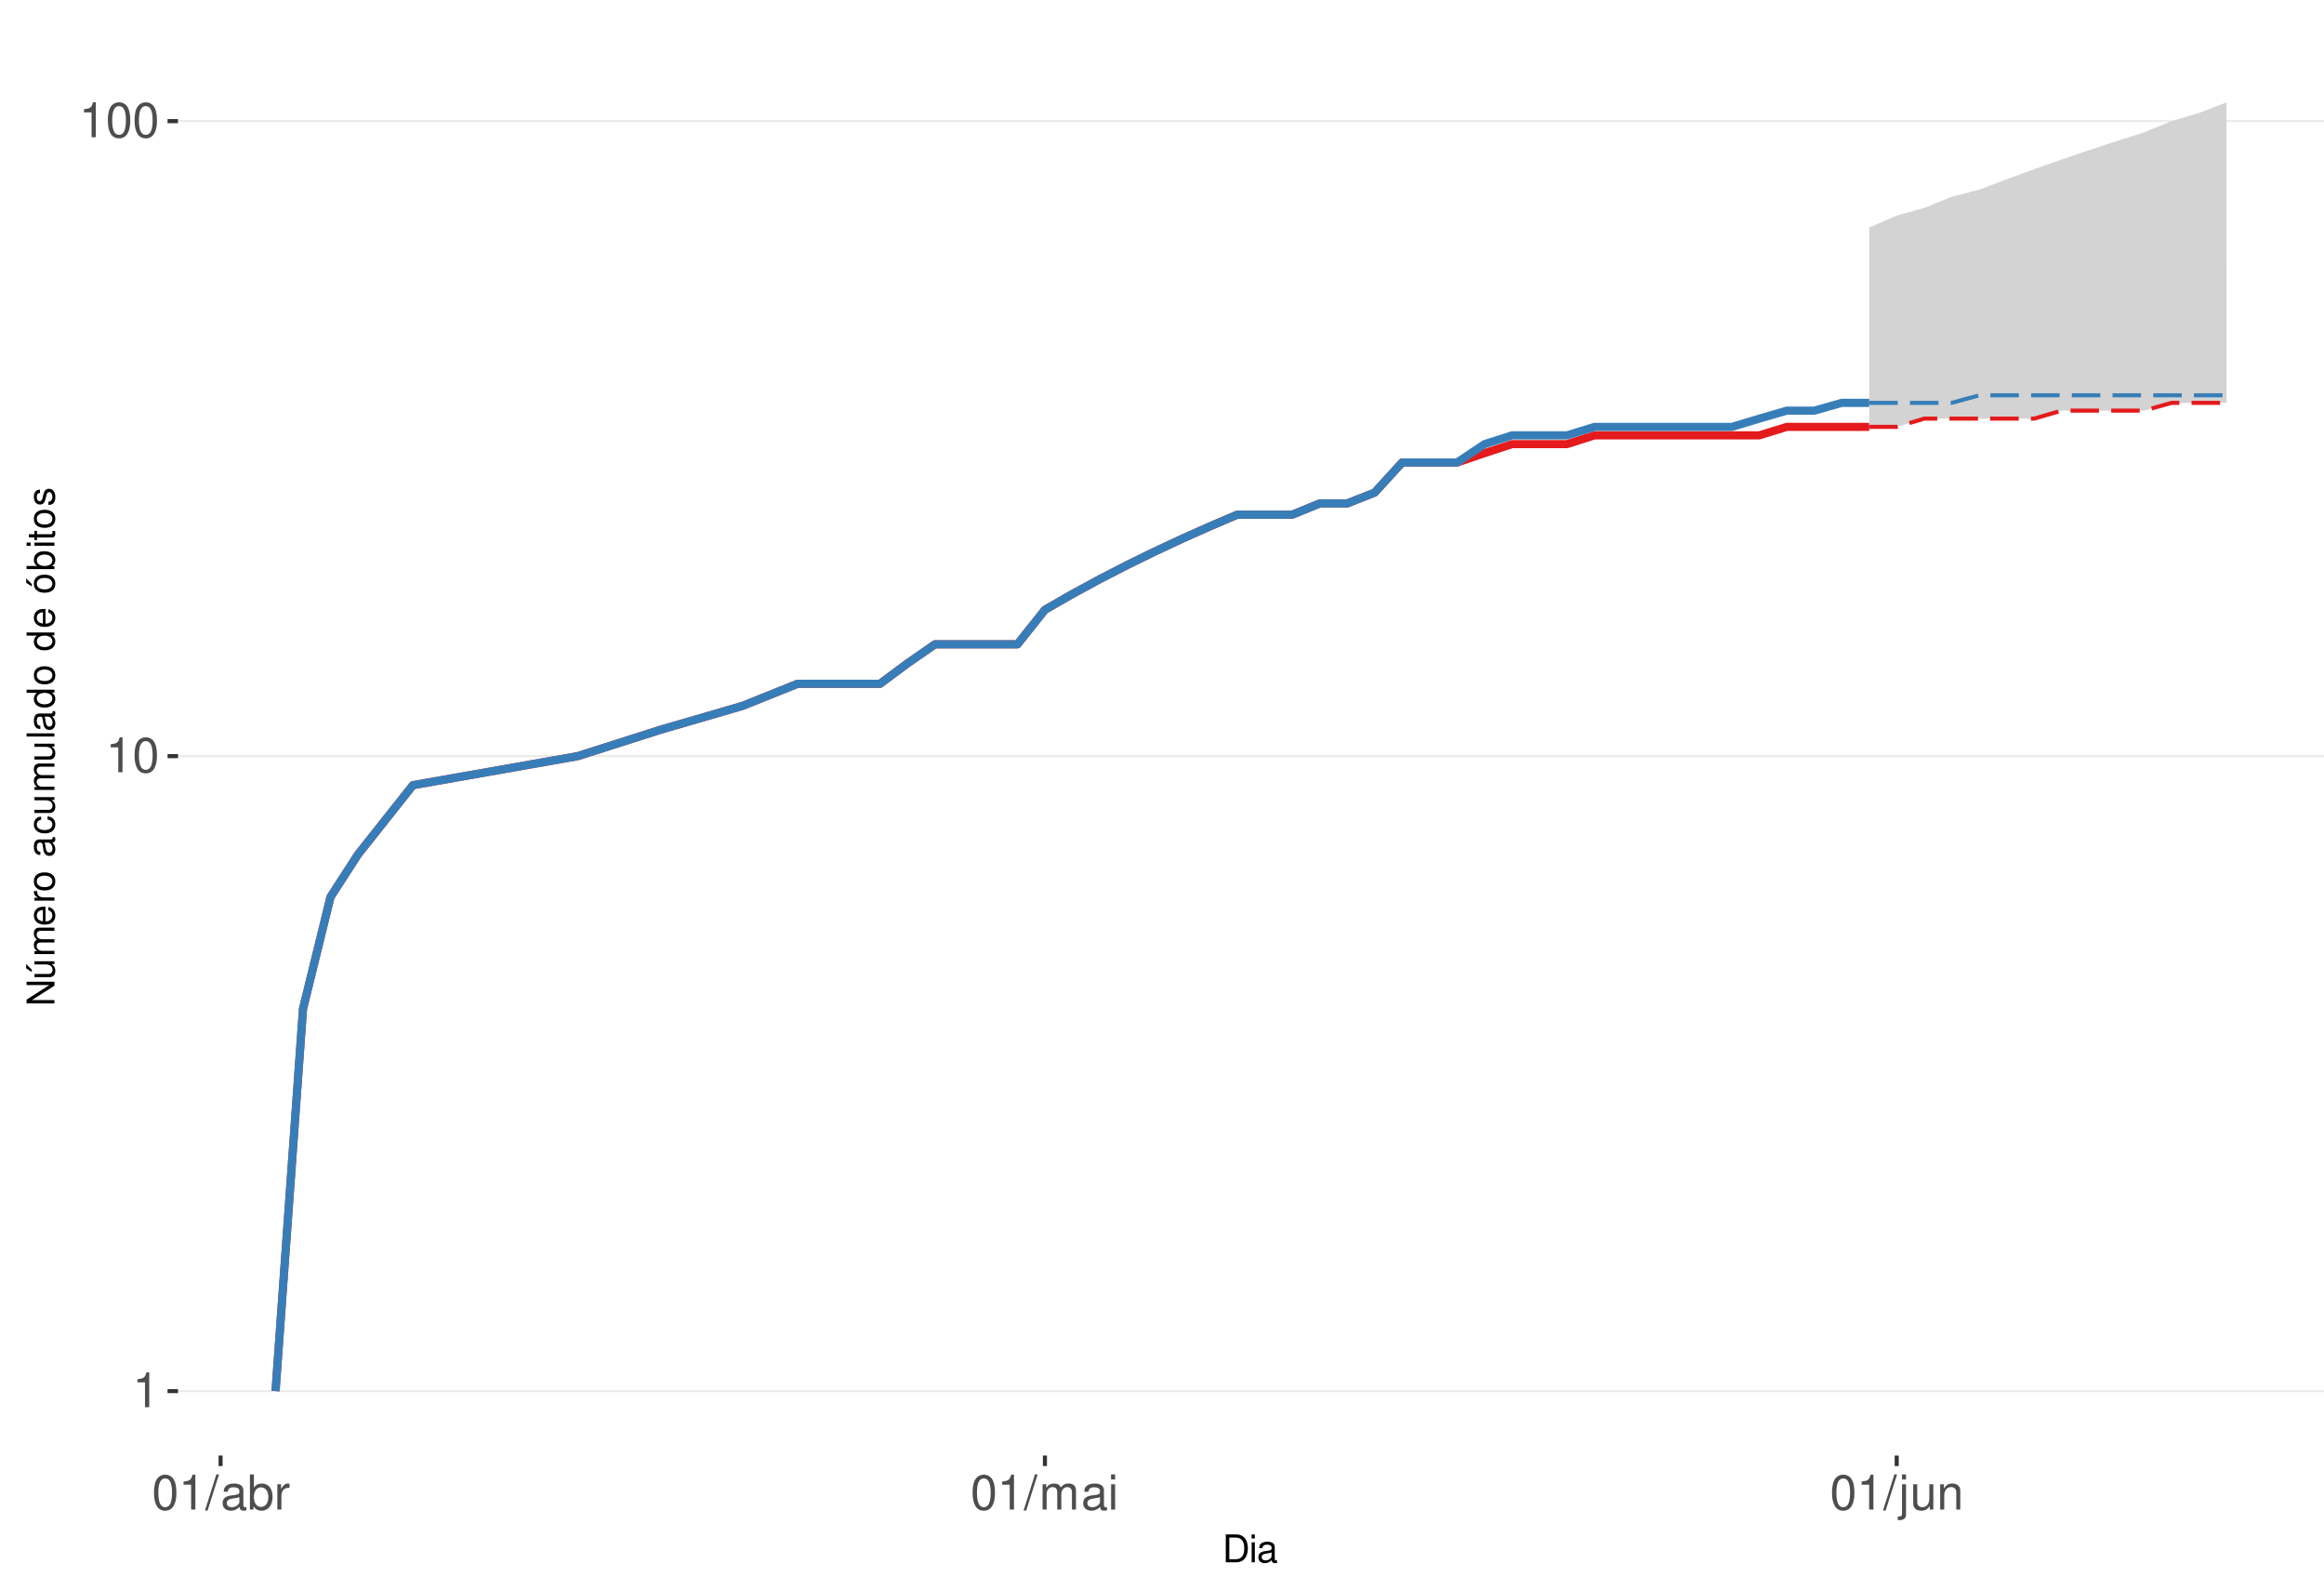
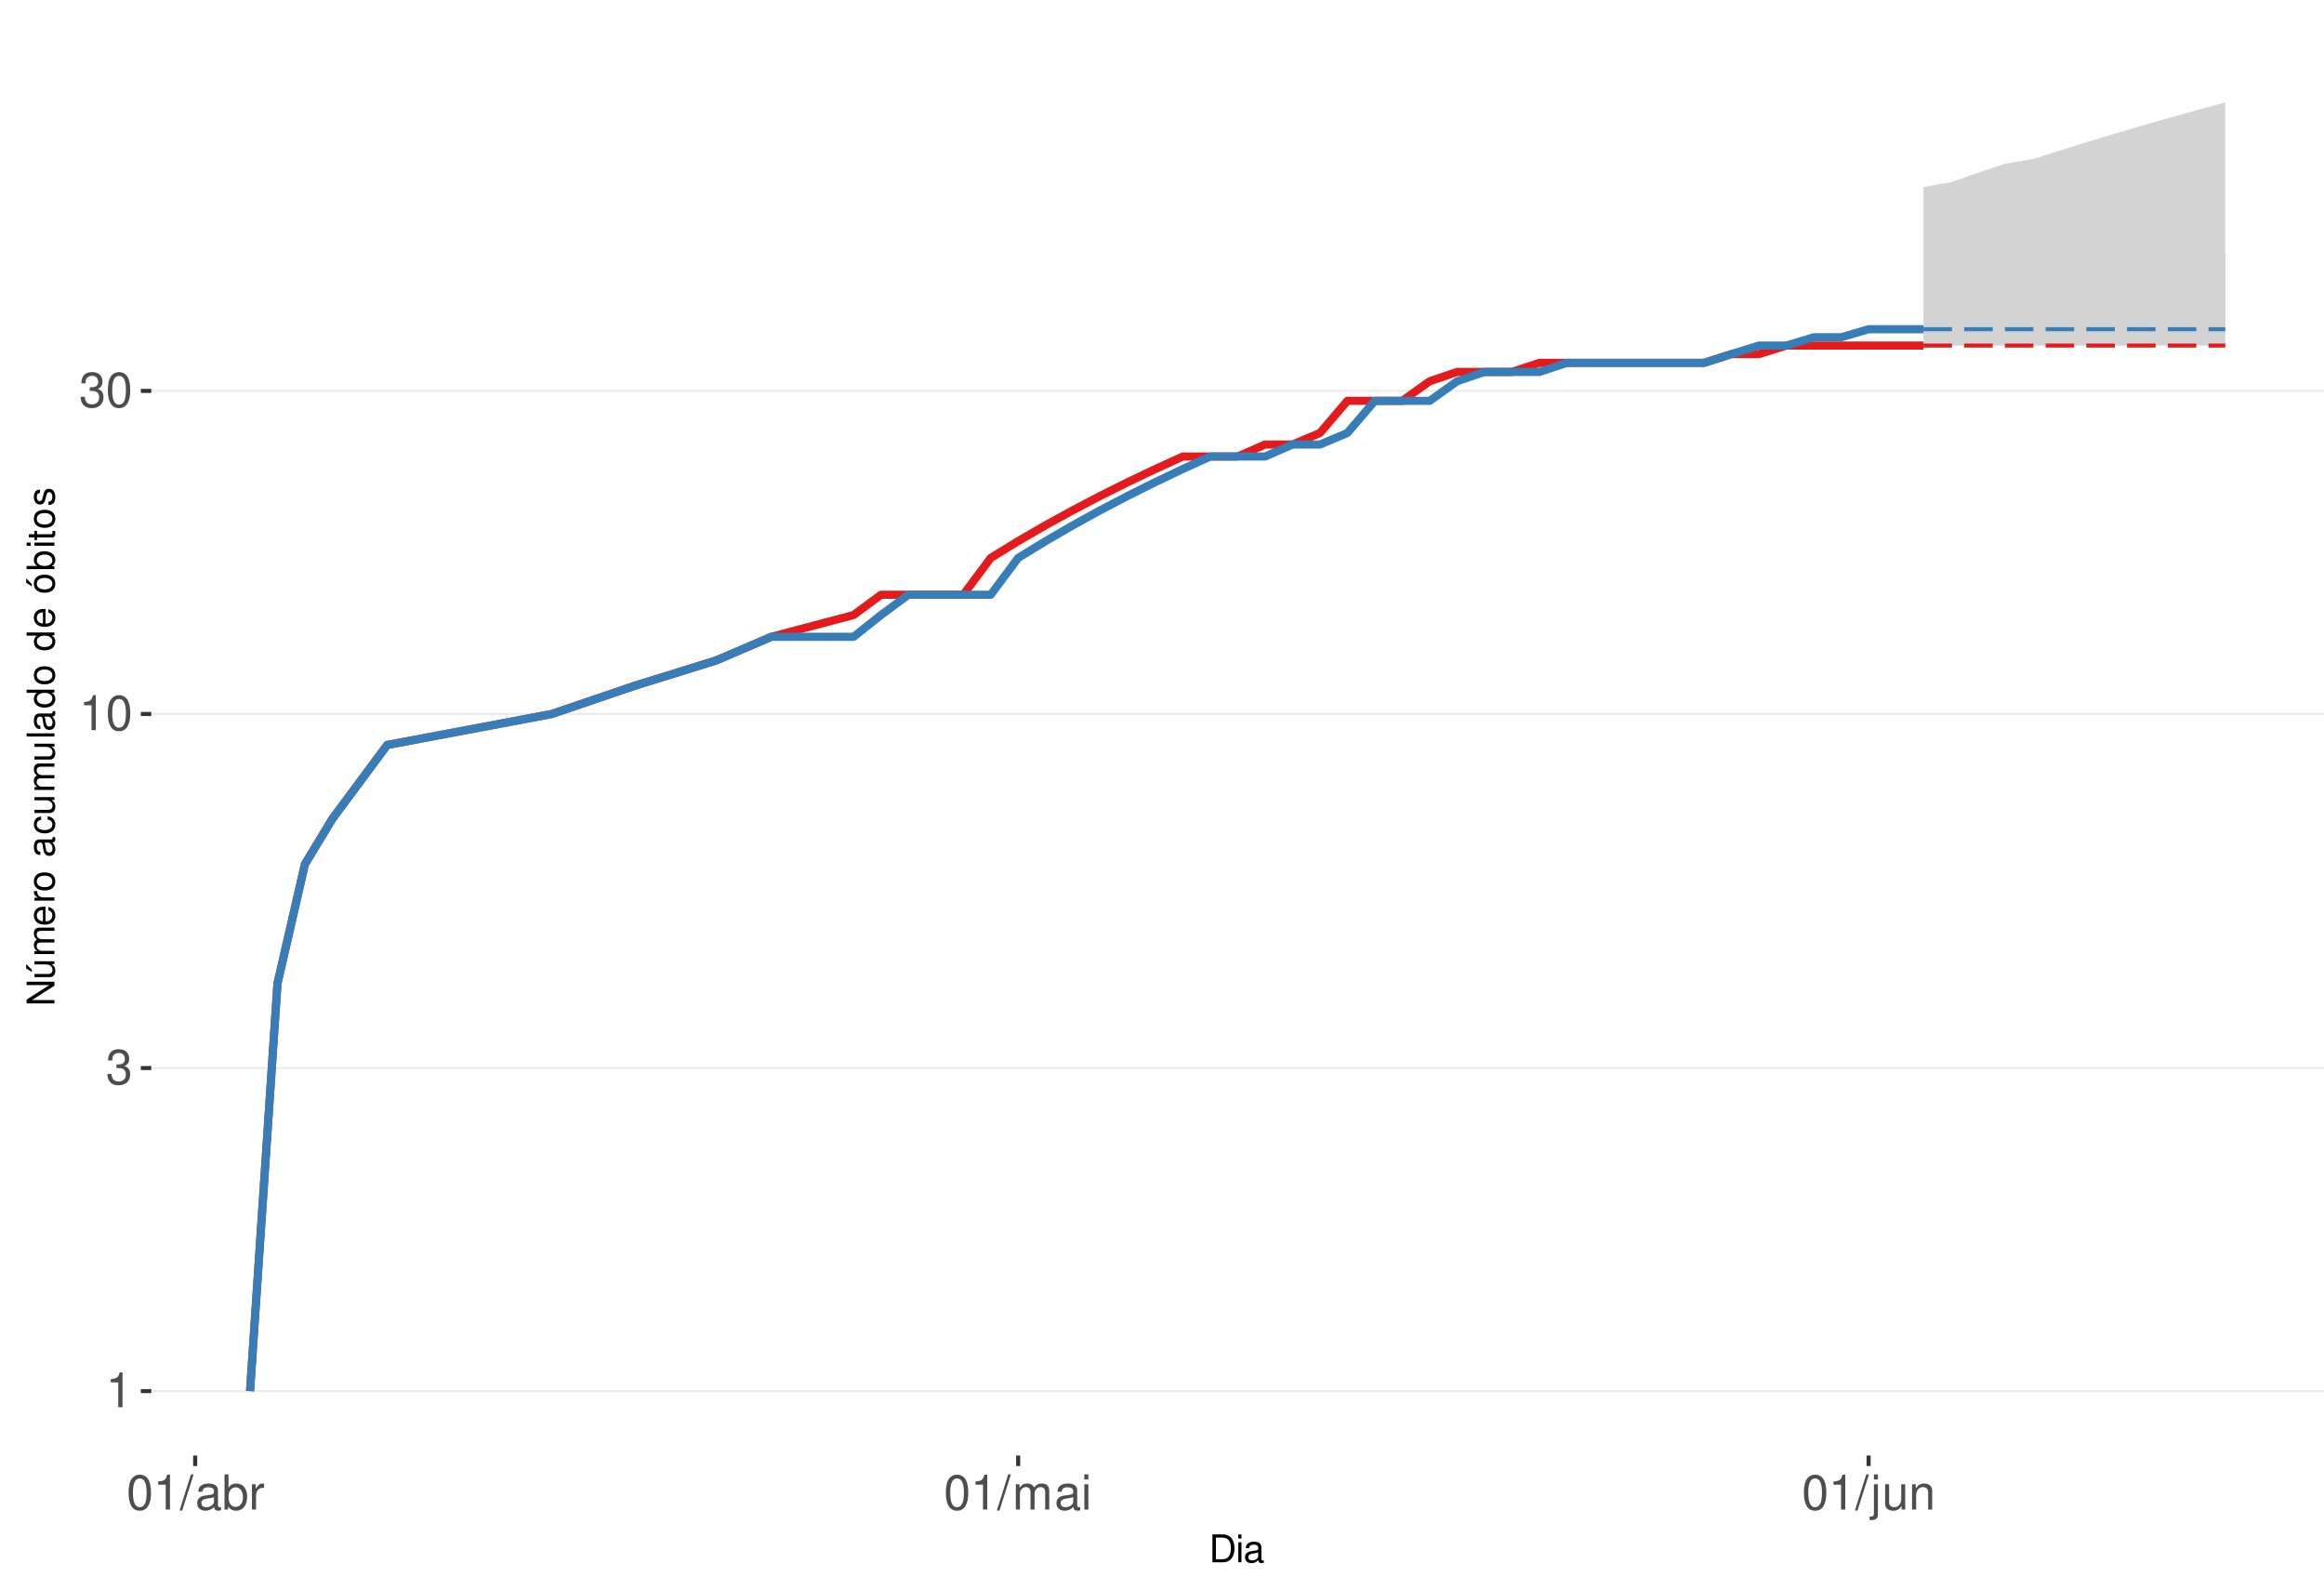
<svg xmlns="http://www.w3.org/2000/svg" xmlns:xlink="http://www.w3.org/1999/xlink" width="609pt" height="413pt" viewBox="0 0 609 413" version="1.1">
  <defs>
    <g>
      <symbol overflow="visible" id="glyph0-0">
        <path style="stroke:none;" d="" />
      </symbol>
      <symbol overflow="visible" id="glyph0-1">
        <path style="stroke:none;" d="M 3.281 -6.516 L 3.281 0 L 4.391 0 L 4.391 -9.156 L 3.656 -9.156 C 3.266 -7.75 3.016 -7.562 1.297 -7.328 L 1.297 -6.516 Z M 3.281 -6.516 " />
      </symbol>
      <symbol overflow="visible" id="glyph0-2">
+         <path style="stroke:none;" d="M 2.797 -4.219 L 3.406 -4.219 C 4.625 -4.219 5.266 -3.641 5.266 -2.547 C 5.266 -1.391 4.562 -0.703 3.422 -0.703 C 2.188 -0.703 1.594 -1.312 1.516 -2.656 L 0.406 -2.656 C 0.453 -1.922 0.578 -1.438 0.797 -1.031 C 1.266 -0.156 2.141 0.297 3.359 0.297 C 5.219 0.297 6.406 -0.828 6.406 -2.562 C 6.406 -3.719 5.969 -4.359 4.891 -4.734 C 5.719 -5.078 6.141 -5.703 6.141 -6.625 C 6.141 -8.203 5.109 -9.156 3.406 -9.156 C 1.594 -9.156 0.625 -8.141 0.594 -6.203 L 1.703 -6.203 C 1.719 -6.766 1.766 -7.078 1.906 -7.359 C 2.172 -7.875 2.719 -8.172 3.422 -8.172 C 4.406 -8.172 5 -7.578 5 -6.594 C 5 -5.953 4.766 -5.562 4.281 -5.344 C 3.969 -5.219 3.562 -5.156 2.797 -5.156 Z M 2.797 -4.219 " />
+       </symbol>
+       <symbol overflow="visible" id="glyph0-3">
        <path style="stroke:none;" d="M 3.484 -9.156 C 2.641 -9.156 1.891 -8.766 1.422 -8.156 C 0.828 -7.344 0.547 -6.125 0.547 -4.422 C 0.547 -1.344 1.562 0.297 3.484 0.297 C 5.375 0.297 6.422 -1.344 6.422 -4.359 C 6.422 -6.125 6.141 -7.312 5.547 -8.156 C 5.078 -8.781 4.328 -9.156 3.484 -9.156 Z M 3.484 -8.156 C 4.688 -8.156 5.281 -6.938 5.281 -4.453 C 5.281 -1.844 4.703 -0.625 3.453 -0.625 C 2.281 -0.625 1.688 -1.891 1.688 -4.422 C 1.688 -6.938 2.281 -8.156 3.484 -8.156 Z M 3.484 -8.156 " />
      </symbol>
-       <symbol overflow="visible" id="glyph0-3">
+       <symbol overflow="visible" id="glyph0-4">
        <path style="stroke:none;" d="M 2.891 -9.219 L -0.094 0.25 L 0.594 0.25 L 3.594 -9.219 Z M 2.891 -9.219 " />
      </symbol>
-       <symbol overflow="visible" id="glyph0-4">
+       <symbol overflow="visible" id="glyph0-5">
        <path style="stroke:none;" d="M 6.766 -0.625 C 6.656 -0.594 6.609 -0.594 6.547 -0.594 C 6.172 -0.594 5.969 -0.781 5.969 -1.109 L 5.969 -5.016 C 5.969 -6.188 5.109 -6.828 3.484 -6.828 C 2.5 -6.828 1.734 -6.547 1.281 -6.047 C 0.969 -5.703 0.844 -5.328 0.828 -4.672 L 1.891 -4.672 C 1.969 -5.484 2.453 -5.844 3.438 -5.844 C 4.406 -5.844 4.922 -5.5 4.922 -4.859 L 4.922 -4.578 C 4.906 -4.125 4.688 -3.969 3.828 -3.844 C 2.328 -3.656 2.094 -3.609 1.703 -3.438 C 0.922 -3.109 0.531 -2.531 0.531 -1.672 C 0.531 -0.469 1.359 0.297 2.703 0.297 C 3.547 0.297 4.219 0 4.969 -0.688 C 5.031 0 5.359 0.297 6.047 0.297 C 6.281 0.297 6.422 0.266 6.766 0.172 Z M 4.922 -2.094 C 4.922 -1.734 4.828 -1.516 4.5 -1.234 C 4.078 -0.828 3.562 -0.625 2.938 -0.625 C 2.109 -0.625 1.625 -1.031 1.625 -1.703 C 1.625 -2.391 2.094 -2.75 3.234 -2.906 C 4.359 -3.062 4.562 -3.109 4.922 -3.281 Z M 4.922 -2.094 " />
      </symbol>
-       <symbol overflow="visible" id="glyph0-5">
+       <symbol overflow="visible" id="glyph0-6">
        <path style="stroke:none;" d="M 0.688 -9.219 L 0.688 0 L 1.625 0 L 1.625 -0.844 C 2.141 -0.078 2.812 0.297 3.734 0.297 C 5.484 0.297 6.625 -1.141 6.625 -3.344 C 6.625 -5.5 5.547 -6.828 3.781 -6.828 C 2.875 -6.828 2.234 -6.484 1.734 -5.734 L 1.734 -9.219 Z M 3.578 -5.828 C 4.766 -5.828 5.516 -4.812 5.516 -3.234 C 5.516 -1.719 4.734 -0.703 3.578 -0.703 C 2.453 -0.703 1.734 -1.703 1.734 -3.266 C 1.734 -4.828 2.453 -5.828 3.578 -5.828 Z M 3.578 -5.828 " />
      </symbol>
-       <symbol overflow="visible" id="glyph0-6">
+       <symbol overflow="visible" id="glyph0-7">
        <path style="stroke:none;" d="M 0.875 -6.625 L 0.875 0 L 1.938 0 L 1.938 -3.438 C 1.953 -5.031 2.609 -5.75 4.062 -5.703 L 4.062 -6.781 C 3.891 -6.812 3.781 -6.828 3.656 -6.828 C 2.969 -6.828 2.453 -6.422 1.844 -5.422 L 1.844 -6.625 Z M 0.875 -6.625 " />
      </symbol>
-       <symbol overflow="visible" id="glyph0-7">
+       <symbol overflow="visible" id="glyph0-8">
        <path style="stroke:none;" d="M 0.891 -6.625 L 0.891 0 L 1.953 0 L 1.953 -4.156 C 1.953 -5.125 2.641 -5.891 3.5 -5.891 C 4.297 -5.891 4.734 -5.422 4.734 -4.562 L 4.734 0 L 5.797 0 L 5.797 -4.156 C 5.797 -5.125 6.5 -5.891 7.359 -5.891 C 8.125 -5.891 8.578 -5.406 8.578 -4.562 L 8.578 0 L 9.641 0 L 9.641 -4.969 C 9.641 -6.156 8.953 -6.828 7.719 -6.828 C 6.828 -6.828 6.297 -6.562 5.688 -5.812 C 5.297 -6.516 4.766 -6.828 3.891 -6.828 C 3.016 -6.828 2.422 -6.5 1.859 -5.688 L 1.859 -6.625 Z M 0.891 -6.625 " />
      </symbol>
-       <symbol overflow="visible" id="glyph0-8">
+       <symbol overflow="visible" id="glyph0-9">
        <path style="stroke:none;" d="M 1.891 -6.625 L 0.844 -6.625 L 0.844 0 L 1.891 0 Z M 1.891 -9.219 L 0.828 -9.219 L 0.828 -7.891 L 1.891 -7.891 Z M 1.891 -9.219 " />
      </symbol>
-       <symbol overflow="visible" id="glyph0-9">
+       <symbol overflow="visible" id="glyph0-10">
        <path style="stroke:none;" d="M 0.891 -6.625 L 0.891 0.969 C 0.891 1.625 0.688 1.828 0.031 1.828 C -0.047 1.828 -0.094 1.828 -0.234 1.828 L -0.234 2.719 C -0.094 2.75 -0.031 2.766 0.125 2.766 C 1.312 2.766 1.938 2.297 1.938 1.375 L 1.938 -6.625 Z M 1.938 -9.219 L 0.891 -9.219 L 0.891 -7.891 L 1.938 -7.891 Z M 1.938 -9.219 " />
      </symbol>
-       <symbol overflow="visible" id="glyph0-10">
+       <symbol overflow="visible" id="glyph0-11">
        <path style="stroke:none;" d="M 6.094 0 L 6.094 -6.625 L 5.047 -6.625 L 5.047 -2.875 C 5.047 -1.516 4.344 -0.625 3.234 -0.625 C 2.406 -0.625 1.875 -1.141 1.875 -1.938 L 1.875 -6.625 L 0.828 -6.625 L 0.828 -1.516 C 0.828 -0.422 1.641 0.297 2.938 0.297 C 3.906 0.297 4.531 -0.047 5.156 -0.922 L 5.156 0 Z M 6.094 0 " />
      </symbol>
-       <symbol overflow="visible" id="glyph0-11">
+       <symbol overflow="visible" id="glyph0-12">
        <path style="stroke:none;" d="M 0.891 -6.625 L 0.891 0 L 1.953 0 L 1.953 -3.656 C 1.953 -5.016 2.656 -5.891 3.75 -5.891 C 4.578 -5.891 5.109 -5.391 5.109 -4.594 L 5.109 0 L 6.156 0 L 6.156 -5.016 C 6.156 -6.109 5.344 -6.828 4.062 -6.828 C 3.078 -6.828 2.438 -6.438 1.859 -5.516 L 1.859 -6.625 Z M 0.891 -6.625 " />
      </symbol>
      <symbol overflow="visible" id="glyph1-0">
        <path style="stroke:none;" d="" />
      </symbol>
      <symbol overflow="visible" id="glyph1-1">
        <path style="stroke:none;" d="M 0.891 0 L 3.703 0 C 5.547 0 6.672 -1.375 6.672 -3.656 C 6.672 -5.906 5.547 -7.297 3.703 -7.297 L 0.891 -7.297 Z M 1.812 -0.812 L 1.812 -6.469 L 3.547 -6.469 C 4.984 -6.469 5.734 -5.5 5.734 -3.641 C 5.734 -1.797 4.984 -0.812 3.547 -0.812 Z M 1.812 -0.812 " />
      </symbol>
      <symbol overflow="visible" id="glyph1-2">
        <path style="stroke:none;" d="M 1.5 -5.234 L 0.672 -5.234 L 0.672 0 L 1.5 0 Z M 1.5 -7.297 L 0.656 -7.297 L 0.656 -6.234 L 1.5 -6.234 Z M 1.5 -7.297 " />
      </symbol>
      <symbol overflow="visible" id="glyph1-3">
        <path style="stroke:none;" d="M 5.344 -0.484 C 5.266 -0.469 5.219 -0.469 5.172 -0.469 C 4.875 -0.469 4.719 -0.625 4.719 -0.875 L 4.719 -3.953 C 4.719 -4.891 4.047 -5.391 2.75 -5.391 C 1.984 -5.391 1.375 -5.172 1.016 -4.781 C 0.766 -4.516 0.672 -4.203 0.656 -3.688 L 1.484 -3.688 C 1.562 -4.328 1.938 -4.625 2.719 -4.625 C 3.484 -4.625 3.891 -4.344 3.891 -3.844 L 3.891 -3.625 C 3.875 -3.266 3.703 -3.125 3.016 -3.047 C 1.844 -2.891 1.656 -2.844 1.344 -2.719 C 0.734 -2.453 0.422 -2 0.422 -1.312 C 0.422 -0.375 1.078 0.234 2.141 0.234 C 2.797 0.234 3.328 0 3.922 -0.547 C 3.984 0 4.234 0.234 4.781 0.234 C 4.953 0.234 5.062 0.203 5.344 0.141 Z M 3.891 -1.656 C 3.891 -1.375 3.812 -1.203 3.562 -0.969 C 3.219 -0.656 2.812 -0.5 2.312 -0.5 C 1.672 -0.5 1.297 -0.812 1.297 -1.344 C 1.297 -1.891 1.656 -2.172 2.547 -2.297 C 3.438 -2.422 3.609 -2.453 3.891 -2.594 Z M 3.891 -1.656 " />
      </symbol>
      <symbol overflow="visible" id="glyph2-0">
        <path style="stroke:none;" d="" />
      </symbol>
      <symbol overflow="visible" id="glyph2-1">
        <path style="stroke:none;" d="M -7.297 -6.453 L -7.297 -5.578 L -1.328 -5.578 L -7.297 -1.766 L -7.297 -0.766 L 0 -0.766 L 0 -1.641 L -5.906 -1.641 L 0 -5.406 L 0 -6.453 Z M -7.297 -6.453 " />
      </symbol>
      <symbol overflow="visible" id="glyph2-2">
        <path style="stroke:none;" d="M 0 -4.812 L -5.234 -4.812 L -5.234 -3.984 L -2.266 -3.984 C -1.203 -3.984 -0.5 -3.438 -0.5 -2.562 C -0.5 -1.906 -0.906 -1.484 -1.531 -1.484 L -5.234 -1.484 L -5.234 -0.656 L -1.203 -0.656 C -0.328 -0.656 0.234 -1.297 0.234 -2.312 C 0.234 -3.094 -0.047 -3.578 -0.734 -4.062 L 0 -4.062 Z M -7.406 -2.953 L -5.922 -2 L -5.922 -2.594 L -7.406 -4.094 Z M -7.406 -2.953 " />
      </symbol>
      <symbol overflow="visible" id="glyph2-3">
        <path style="stroke:none;" d="M -5.234 -0.703 L 0 -0.703 L 0 -1.547 L -3.297 -1.547 C -4.047 -1.547 -4.656 -2.094 -4.656 -2.766 C -4.656 -3.391 -4.281 -3.734 -3.609 -3.734 L 0 -3.734 L 0 -4.578 L -3.297 -4.578 C -4.047 -4.578 -4.656 -5.125 -4.656 -5.812 C -4.656 -6.422 -4.266 -6.781 -3.609 -6.781 L 0 -6.781 L 0 -7.625 L -3.938 -7.625 C -4.875 -7.625 -5.391 -7.078 -5.391 -6.094 C -5.391 -5.406 -5.188 -4.984 -4.594 -4.484 C -5.156 -4.188 -5.391 -3.766 -5.391 -3.078 C -5.391 -2.375 -5.125 -1.906 -4.5 -1.469 L -5.234 -1.469 Z M -5.234 -0.703 " />
      </symbol>
      <symbol overflow="visible" id="glyph2-4">
        <path style="stroke:none;" d="M -2.344 -5.125 C -3.141 -5.125 -3.625 -5.062 -4.016 -4.922 C -4.875 -4.578 -5.391 -3.781 -5.391 -2.797 C -5.391 -1.344 -4.281 -0.406 -2.547 -0.406 C -0.812 -0.406 0.234 -1.297 0.234 -2.781 C 0.234 -3.984 -0.453 -4.812 -1.594 -5.016 L -1.594 -4.188 C -0.906 -3.953 -0.547 -3.484 -0.547 -2.812 C -0.547 -2.281 -0.781 -1.828 -1.219 -1.547 C -1.516 -1.344 -1.812 -1.281 -2.344 -1.266 Z M -3.016 -1.297 C -3.984 -1.359 -4.625 -1.953 -4.625 -2.797 C -4.625 -3.641 -3.953 -4.234 -3.016 -4.234 Z M -3.016 -1.297 " />
      </symbol>
      <symbol overflow="visible" id="glyph2-5">
        <path style="stroke:none;" d="M -5.234 -0.688 L 0 -0.688 L 0 -1.531 L -2.719 -1.531 C -3.984 -1.547 -4.547 -2.062 -4.516 -3.203 L -5.359 -3.203 C -5.375 -3.062 -5.391 -2.984 -5.391 -2.891 C -5.391 -2.344 -5.062 -1.938 -4.297 -1.453 L -5.234 -1.453 Z M -5.234 -0.688 " />
      </symbol>
      <symbol overflow="visible" id="glyph2-6">
        <path style="stroke:none;" d="M -5.391 -2.719 C -5.391 -1.234 -4.344 -0.359 -2.578 -0.359 C -0.812 -0.359 0.234 -1.234 0.234 -2.734 C 0.234 -4.203 -0.812 -5.094 -2.547 -5.094 C -4.359 -5.094 -5.391 -4.234 -5.391 -2.719 Z M -4.625 -2.734 C -4.625 -3.672 -3.844 -4.234 -2.547 -4.234 C -1.312 -4.234 -0.547 -3.656 -0.547 -2.734 C -0.547 -1.797 -1.312 -1.234 -2.578 -1.234 C -3.844 -1.234 -4.625 -1.797 -4.625 -2.734 Z M -4.625 -2.734 " />
      </symbol>
      <symbol overflow="visible" id="glyph2-7">
        <path style="stroke:none;" d="" />
      </symbol>
      <symbol overflow="visible" id="glyph2-8">
        <path style="stroke:none;" d="M -0.484 -5.344 C -0.469 -5.266 -0.469 -5.219 -0.469 -5.172 C -0.469 -4.875 -0.625 -4.719 -0.875 -4.719 L -3.953 -4.719 C -4.891 -4.719 -5.391 -4.047 -5.391 -2.75 C -5.391 -1.984 -5.172 -1.375 -4.781 -1.016 C -4.516 -0.766 -4.203 -0.672 -3.688 -0.656 L -3.688 -1.484 C -4.328 -1.562 -4.625 -1.938 -4.625 -2.719 C -4.625 -3.484 -4.344 -3.891 -3.844 -3.891 L -3.625 -3.891 C -3.266 -3.875 -3.125 -3.703 -3.047 -3.016 C -2.891 -1.844 -2.844 -1.656 -2.719 -1.344 C -2.453 -0.734 -2 -0.422 -1.312 -0.422 C -0.375 -0.422 0.234 -1.078 0.234 -2.141 C 0.234 -2.797 0 -3.328 -0.547 -3.922 C 0 -3.984 0.234 -4.234 0.234 -4.781 C 0.234 -4.953 0.203 -5.062 0.141 -5.344 Z M -1.656 -3.891 C -1.375 -3.891 -1.203 -3.812 -0.969 -3.562 C -0.656 -3.219 -0.5 -2.812 -0.5 -2.312 C -0.5 -1.672 -0.812 -1.297 -1.344 -1.297 C -1.891 -1.297 -2.172 -1.656 -2.297 -2.547 C -2.422 -3.438 -2.453 -3.609 -2.594 -3.891 Z M -1.656 -3.891 " />
      </symbol>
      <symbol overflow="visible" id="glyph2-9">
        <path style="stroke:none;" d="M -3.484 -4.703 C -3.984 -4.672 -4.312 -4.562 -4.609 -4.359 C -5.094 -4 -5.391 -3.375 -5.391 -2.641 C -5.391 -1.219 -4.266 -0.312 -2.531 -0.312 C -0.844 -0.312 0.234 -1.203 0.234 -2.625 C 0.234 -3.875 -0.516 -4.672 -1.797 -4.766 L -1.797 -3.938 C -0.953 -3.797 -0.547 -3.359 -0.547 -2.656 C -0.547 -1.734 -1.297 -1.188 -2.531 -1.188 C -3.844 -1.188 -4.625 -1.719 -4.625 -2.625 C -4.625 -3.328 -4.203 -3.766 -3.484 -3.875 Z M -3.484 -4.703 " />
      </symbol>
      <symbol overflow="visible" id="glyph2-10">
        <path style="stroke:none;" d="M 0 -4.812 L -5.234 -4.812 L -5.234 -3.984 L -2.266 -3.984 C -1.203 -3.984 -0.5 -3.438 -0.5 -2.562 C -0.5 -1.906 -0.906 -1.484 -1.531 -1.484 L -5.234 -1.484 L -5.234 -0.656 L -1.203 -0.656 C -0.328 -0.656 0.234 -1.297 0.234 -2.312 C 0.234 -3.094 -0.047 -3.578 -0.734 -4.062 L 0 -4.062 Z M 0 -4.812 " />
      </symbol>
      <symbol overflow="visible" id="glyph2-11">
        <path style="stroke:none;" d="M -7.297 -1.516 L -7.297 -0.688 L 0 -0.688 L 0 -1.516 Z M -7.297 -1.516 " />
      </symbol>
      <symbol overflow="visible" id="glyph2-12">
        <path style="stroke:none;" d="M -7.297 -4.953 L -7.297 -4.125 L -4.578 -4.125 C -5.109 -3.766 -5.391 -3.203 -5.391 -2.516 C -5.391 -1.156 -4.297 -0.266 -2.625 -0.266 C -0.859 -0.266 0.234 -1.125 0.234 -2.547 C 0.234 -3.266 -0.047 -3.766 -0.688 -4.203 L 0 -4.203 L 0 -4.953 Z M -4.609 -2.656 C -4.609 -3.547 -3.812 -4.125 -2.562 -4.125 C -1.344 -4.125 -0.547 -3.547 -0.547 -2.656 C -0.547 -1.734 -1.359 -1.125 -2.578 -1.125 C -3.797 -1.125 -4.609 -1.734 -4.609 -2.656 Z M -4.609 -2.656 " />
      </symbol>
      <symbol overflow="visible" id="glyph2-13">
        <path style="stroke:none;" d="M -5.391 -2.719 C -5.391 -1.234 -4.344 -0.359 -2.578 -0.359 C -0.812 -0.359 0.234 -1.234 0.234 -2.734 C 0.234 -4.203 -0.812 -5.094 -2.547 -5.094 C -4.359 -5.094 -5.391 -4.234 -5.391 -2.719 Z M -4.625 -2.734 C -4.625 -3.672 -3.844 -4.234 -2.547 -4.234 C -1.312 -4.234 -0.547 -3.656 -0.547 -2.734 C -0.547 -1.797 -1.312 -1.234 -2.578 -1.234 C -3.844 -1.234 -4.625 -1.797 -4.625 -2.734 Z M -7.406 -2.984 L -5.922 -2.016 L -5.922 -2.625 L -7.406 -4.109 Z M -7.406 -2.984 " />
      </symbol>
      <symbol overflow="visible" id="glyph2-14">
        <path style="stroke:none;" d="M -7.297 -0.547 L 0 -0.547 L 0 -1.297 L -0.672 -1.297 C -0.062 -1.688 0.234 -2.219 0.234 -2.953 C 0.234 -4.328 -0.906 -5.234 -2.641 -5.234 C -4.344 -5.234 -5.391 -4.375 -5.391 -2.984 C -5.391 -2.266 -5.125 -1.766 -4.531 -1.375 L -7.297 -1.375 Z M -4.609 -2.828 C -4.609 -3.766 -3.797 -4.359 -2.547 -4.359 C -1.359 -4.359 -0.547 -3.734 -0.547 -2.828 C -0.547 -1.938 -1.344 -1.375 -2.578 -1.375 C -3.812 -1.375 -4.609 -1.938 -4.609 -2.828 Z M -4.609 -2.828 " />
      </symbol>
      <symbol overflow="visible" id="glyph2-15">
        <path style="stroke:none;" d="M -5.234 -1.5 L -5.234 -0.672 L 0 -0.672 L 0 -1.5 Z M -7.297 -1.5 L -7.297 -0.656 L -6.234 -0.656 L -6.234 -1.5 Z M -7.297 -1.5 " />
      </symbol>
      <symbol overflow="visible" id="glyph2-16">
        <path style="stroke:none;" d="M -5.234 -2.547 L -5.234 -1.688 L -6.688 -1.688 L -6.688 -0.844 L -5.234 -0.844 L -5.234 -0.141 L -4.562 -0.141 L -4.562 -0.844 L -0.594 -0.844 C -0.062 -0.844 0.234 -1.203 0.234 -1.859 C 0.234 -2.078 0.203 -2.266 0.156 -2.547 L -0.547 -2.547 C -0.516 -2.422 -0.5 -2.312 -0.5 -2.141 C -0.5 -1.781 -0.594 -1.688 -0.969 -1.688 L -4.562 -1.688 L -4.562 -2.547 Z M -5.234 -2.547 " />
      </symbol>
      <symbol overflow="visible" id="glyph2-17">
        <path style="stroke:none;" d="M -3.781 -4.375 C -4.812 -4.375 -5.391 -3.688 -5.391 -2.484 C -5.391 -1.266 -4.766 -0.469 -3.797 -0.469 C -2.969 -0.469 -2.578 -0.891 -2.281 -2.125 L -2.094 -2.906 C -1.953 -3.484 -1.734 -3.719 -1.375 -3.719 C -0.875 -3.719 -0.547 -3.234 -0.547 -2.5 C -0.547 -2.047 -0.672 -1.672 -0.891 -1.453 C -1.047 -1.328 -1.188 -1.266 -1.562 -1.219 L -1.562 -0.344 C -0.344 -0.375 0.234 -1.062 0.234 -2.438 C 0.234 -3.75 -0.422 -4.594 -1.438 -4.594 C -2.203 -4.594 -2.641 -4.156 -2.891 -3.109 L -3.078 -2.312 C -3.234 -1.625 -3.453 -1.344 -3.828 -1.344 C -4.312 -1.344 -4.625 -1.766 -4.625 -2.453 C -4.625 -3.125 -4.328 -3.484 -3.781 -3.5 Z M -3.781 -4.375 " />
      </symbol>
    </g>
    <clipPath id="clip1">
-       <path d="M 46.645 9.961 L 609 9.961 L 609 381.328 L 46.645 381.328 Z M 46.645 9.961 " />
+       <path d="M 39.645 9.961 L 609 9.961 L 609 381.328 L 39.645 381.328 Z M 39.645 9.961 " />
    </clipPath>
    <clipPath id="clip2">
-       <path d="M 46.645 364 L 609 364 L 609 365 L 46.645 365 Z M 46.645 364 " />
+       <path d="M 39.645 364 L 609 364 L 609 365 L 39.645 365 Z M 39.645 364 " />
    </clipPath>
    <clipPath id="clip3">
-       <path d="M 46.645 197 L 609 197 L 609 199 L 46.645 199 Z M 46.645 197 " />
+       <path d="M 39.645 279 L 609 279 L 609 281 L 39.645 281 Z M 39.645 279 " />
    </clipPath>
    <clipPath id="clip4">
-       <path d="M 46.645 31 L 609 31 L 609 32 L 46.645 32 Z M 46.645 31 " />
+       <path d="M 39.645 186 L 609 186 L 609 188 L 39.645 188 Z M 39.645 186 " />
+     </clipPath>
+     <clipPath id="clip5">
+       <path d="M 39.645 102 L 609 102 L 609 103 L 39.645 103 Z M 39.645 102 " />
    </clipPath>
  </defs>
  <g id="surface245">
    <rect x="0" y="0" width="609" height="413" style="fill:rgb(100%,100%,100%);fill-opacity:1;stroke:none;" />
    <rect x="0" y="0" width="609" height="413" style="fill:rgb(100%,100%,100%);fill-opacity:1;stroke:none;" />
    <path style="fill:none;stroke-width:1.067;stroke-linecap:round;stroke-linejoin:round;stroke:rgb(100%,100%,100%);stroke-opacity:1;stroke-miterlimit:10;" d="M 0 413 L 609 413 L 609 0 L 0 0 Z M 0 413 " />
    <g clip-path="url(#clip1)" clip-rule="nonzero">
-       <path style=" stroke:none;fill-rule:nonzero;fill:rgb(100%,100%,100%);fill-opacity:1;" d="M 46.645 381.328 L 609 381.328 L 609 9.961 L 46.645 9.961 Z M 46.645 381.328 " />
+       <path style=" stroke:none;fill-rule:nonzero;fill:rgb(100%,100%,100%);fill-opacity:1;" d="M 39.645 381.328 L 609 381.328 L 609 9.961 L 39.645 9.961 Z M 39.645 381.328 " />
    </g>
    <g clip-path="url(#clip2)" clip-rule="nonzero">
-       <path style="fill:none;stroke-width:0.533;stroke-linecap:butt;stroke-linejoin:round;stroke:rgb(92.157%,92.157%,92.157%);stroke-opacity:1;stroke-miterlimit:10;" d="M 46.645 364.449 L 609 364.449 " />
+       <path style="fill:none;stroke-width:0.533;stroke-linecap:butt;stroke-linejoin:round;stroke:rgb(92.157%,92.157%,92.157%);stroke-opacity:1;stroke-miterlimit:10;" d="M 39.645 364.449 L 609 364.449 " />
    </g>
    <g clip-path="url(#clip3)" clip-rule="nonzero">
-       <path style="fill:none;stroke-width:0.533;stroke-linecap:butt;stroke-linejoin:round;stroke:rgb(92.157%,92.157%,92.157%);stroke-opacity:1;stroke-miterlimit:10;" d="M 46.645 198.09 L 609 198.09 " />
+       <path style="fill:none;stroke-width:0.533;stroke-linecap:butt;stroke-linejoin:round;stroke:rgb(92.157%,92.157%,92.157%);stroke-opacity:1;stroke-miterlimit:10;" d="M 39.645 279.809 L 609 279.809 " />
    </g>
    <g clip-path="url(#clip4)" clip-rule="nonzero">
-       <path style="fill:none;stroke-width:0.533;stroke-linecap:butt;stroke-linejoin:round;stroke:rgb(92.157%,92.157%,92.157%);stroke-opacity:1;stroke-miterlimit:10;" d="M 46.645 31.73 L 609 31.73 " />
-     </g>
-     <path style="fill:none;stroke-width:2.134;stroke-linecap:butt;stroke-linejoin:round;stroke:rgb(89.412%,10.196%,10.98%);stroke-opacity:1;stroke-miterlimit:10;" d="M 72.207 364.449 L 79.406 264.289 L 86.609 234.996 L 93.809 223.859 L 108.207 205.703 L 151.41 198.09 L 173.012 191.203 L 194.613 184.918 L 209.016 179.133 L 230.617 179.133 L 237.816 173.781 L 245.016 168.797 L 266.617 168.797 L 273.82 159.754 L 281.02 155.621 L 288.219 151.715 L 295.422 148.012 L 302.621 144.484 L 309.82 141.125 L 317.023 137.914 L 324.223 134.84 L 338.625 134.84 L 345.824 131.891 L 353.023 131.891 L 360.223 129.055 L 367.426 121.164 L 381.824 121.164 L 389.027 118.715 L 396.227 116.348 L 410.629 116.348 L 417.828 114.055 L 461.031 114.055 L 468.23 111.832 L 489.832 111.832 " />
-     <path style=" stroke:none;fill-rule:nonzero;fill:rgb(82.745%,82.745%,82.745%);fill-opacity:1;" d="M 489.832 59.594 L 497.031 56.477 L 504.234 54.469 L 511.434 51.559 L 518.633 49.684 L 525.836 46.957 L 533.035 44.328 L 540.234 41.793 L 547.438 39.344 L 554.637 36.973 L 561.836 34.68 L 569.039 31.73 L 576.238 29.594 L 583.438 26.844 L 583.438 105.543 L 569.039 105.543 L 561.836 107.578 L 540.234 107.578 L 533.035 109.672 L 504.234 109.672 L 497.031 111.832 L 489.832 111.832 Z M 489.832 59.594 " />
-     <path style="fill:none;stroke-width:1.067;stroke-linecap:butt;stroke-linejoin:round;stroke:rgb(89.412%,10.196%,10.98%);stroke-opacity:1;stroke-dasharray:7.469,3.201;stroke-miterlimit:10;" d="M 489.832 111.832 L 497.031 111.832 L 504.234 109.672 L 533.035 109.672 L 540.234 107.578 L 561.836 107.578 L 569.039 105.543 L 583.438 105.543 " />
-     <path style="fill:none;stroke-width:2.134;stroke-linecap:butt;stroke-linejoin:round;stroke:rgb(21.569%,49.412%,72.157%);stroke-opacity:1;stroke-miterlimit:10;" d="M 72.207 364.449 L 79.406 264.289 L 86.609 234.996 L 93.809 223.859 L 108.207 205.703 L 151.41 198.09 L 173.012 191.203 L 194.613 184.918 L 209.016 179.133 L 230.617 179.133 L 237.816 173.781 L 245.016 168.797 L 266.617 168.797 L 273.82 159.754 L 281.02 155.621 L 288.219 151.715 L 295.422 148.012 L 302.621 144.484 L 309.82 141.125 L 317.023 137.914 L 324.223 134.84 L 338.625 134.84 L 345.824 131.891 L 353.023 131.891 L 360.223 129.055 L 367.426 121.164 L 381.824 121.164 L 389.027 116.348 L 396.227 114.055 L 410.629 114.055 L 417.828 111.832 L 453.832 111.832 L 461.031 109.672 L 468.23 107.578 L 475.434 107.578 L 482.633 105.543 L 489.832 105.543 " />
-     <path style=" stroke:none;fill-rule:nonzero;fill:rgb(82.745%,82.745%,82.745%);fill-opacity:1;" d="M 489.832 105.543 L 497.031 101.637 L 504.234 97.934 L 511.434 92.707 L 518.633 89.422 L 525.836 86.281 L 533.035 83.27 L 540.234 80.379 L 547.438 77.602 L 554.637 76.25 L 561.836 73.621 L 569.039 72.344 L 576.238 71.086 L 583.438 69.852 L 583.438 103.566 L 518.633 103.566 L 511.434 105.543 Z M 489.832 105.543 " />
-     <path style="fill:none;stroke-width:1.067;stroke-linecap:butt;stroke-linejoin:round;stroke:rgb(21.569%,49.412%,72.157%);stroke-opacity:1;stroke-dasharray:7.469,3.201;stroke-miterlimit:10;" d="M 489.832 105.543 L 511.434 105.543 L 518.633 103.566 L 583.438 103.566 " />
-     <g style="fill:rgb(30.196%,30.196%,30.196%);fill-opacity:1;">
-       <use xlink:href="#glyph0-1" x="34.715" y="368.671" />
-     </g>
-     <g style="fill:rgb(30.196%,30.196%,30.196%);fill-opacity:1;">
-       <use xlink:href="#glyph0-1" x="27.715" y="202.312" />
-       <use xlink:href="#glyph0-2" x="34.715" y="202.312" />
-     </g>
-     <g style="fill:rgb(30.196%,30.196%,30.196%);fill-opacity:1;">
-       <use xlink:href="#glyph0-1" x="20.715" y="35.952" />
-       <use xlink:href="#glyph0-2" x="27.715" y="35.952" />
-       <use xlink:href="#glyph0-2" x="34.715" y="35.952" />
-     </g>
-     <path style="fill:none;stroke-width:1.067;stroke-linecap:butt;stroke-linejoin:round;stroke:rgb(20%,20%,20%);stroke-opacity:1;stroke-miterlimit:10;" d="M 43.906 364.449 L 46.645 364.449 " />
-     <path style="fill:none;stroke-width:1.067;stroke-linecap:butt;stroke-linejoin:round;stroke:rgb(20%,20%,20%);stroke-opacity:1;stroke-miterlimit:10;" d="M 43.906 198.09 L 46.645 198.09 " />
-     <path style="fill:none;stroke-width:1.067;stroke-linecap:butt;stroke-linejoin:round;stroke:rgb(20%,20%,20%);stroke-opacity:1;stroke-miterlimit:10;" d="M 43.906 31.73 L 46.645 31.73 " />
-     <path style="fill:none;stroke-width:1.067;stroke-linecap:butt;stroke-linejoin:round;stroke:rgb(20%,20%,20%);stroke-opacity:1;stroke-miterlimit:10;" d="M 57.805 384.07 L 57.805 381.328 " />
-     <path style="fill:none;stroke-width:1.067;stroke-linecap:butt;stroke-linejoin:round;stroke:rgb(20%,20%,20%);stroke-opacity:1;stroke-miterlimit:10;" d="M 273.82 384.07 L 273.82 381.328 " />
-     <path style="fill:none;stroke-width:1.067;stroke-linecap:butt;stroke-linejoin:round;stroke:rgb(20%,20%,20%);stroke-opacity:1;stroke-miterlimit:10;" d="M 497.031 384.07 L 497.031 381.328 " />
-     <g style="fill:rgb(30.196%,30.196%,30.196%);fill-opacity:1;">
-       <use xlink:href="#glyph0-2" x="39.805" y="395.483" />
-       <use xlink:href="#glyph0-1" x="46.805" y="395.483" />
-       <use xlink:href="#glyph0-3" x="53.805" y="395.483" />
-       <use xlink:href="#glyph0-4" x="57.805" y="395.483" />
-       <use xlink:href="#glyph0-5" x="64.805" y="395.483" />
-       <use xlink:href="#glyph0-6" x="71.805" y="395.483" />
-     </g>
-     <g style="fill:rgb(30.196%,30.196%,30.196%);fill-opacity:1;">
-       <use xlink:href="#glyph0-2" x="254.32" y="395.483" />
-       <use xlink:href="#glyph0-1" x="261.32" y="395.483" />
-       <use xlink:href="#glyph0-3" x="268.32" y="395.483" />
-       <use xlink:href="#glyph0-7" x="272.32" y="395.483" />
-       <use xlink:href="#glyph0-4" x="283.32" y="395.483" />
-       <use xlink:href="#glyph0-8" x="290.32" y="395.483" />
-     </g>
-     <g style="fill:rgb(30.196%,30.196%,30.196%);fill-opacity:1;">
-       <use xlink:href="#glyph0-2" x="479.531" y="395.483" />
-       <use xlink:href="#glyph0-1" x="486.531" y="395.483" />
-       <use xlink:href="#glyph0-3" x="493.531" y="395.483" />
-       <use xlink:href="#glyph0-9" x="497.531" y="395.483" />
-       <use xlink:href="#glyph0-10" x="500.531" y="395.483" />
-       <use xlink:href="#glyph0-11" x="507.531" y="395.483" />
+       <path style="fill:none;stroke-width:0.533;stroke-linecap:butt;stroke-linejoin:round;stroke:rgb(92.157%,92.157%,92.157%);stroke-opacity:1;stroke-miterlimit:10;" d="M 39.645 187.051 L 609 187.051 " />
+     </g>
+     <g clip-path="url(#clip5)" clip-rule="nonzero">
+       <path style="fill:none;stroke-width:0.533;stroke-linecap:butt;stroke-linejoin:round;stroke:rgb(92.157%,92.157%,92.157%);stroke-opacity:1;stroke-miterlimit:10;" d="M 39.645 102.41 L 609 102.41 " />
+     </g>
+     <path style="fill:none;stroke-width:2.134;stroke-linecap:butt;stroke-linejoin:round;stroke:rgb(89.412%,10.196%,10.98%);stroke-opacity:1;stroke-miterlimit:10;" d="M 65.523 364.449 L 72.715 257.645 L 79.902 226.406 L 87.09 214.527 L 101.469 195.168 L 144.602 187.051 L 166.168 179.707 L 187.734 173.004 L 202.113 166.836 L 223.68 161.125 L 230.867 155.812 L 252.434 155.812 L 259.625 146.168 L 266.812 141.766 L 274 137.598 L 281.191 133.648 L 288.379 129.887 L 295.566 126.305 L 302.758 122.879 L 309.945 119.602 L 324.324 119.602 L 331.512 116.457 L 338.699 116.457 L 345.891 113.434 L 353.078 105.02 L 367.457 105.02 L 374.645 99.883 L 381.832 97.438 L 396.211 97.438 L 403.398 95.066 L 446.531 95.066 L 453.723 92.766 L 460.91 92.766 L 468.098 90.531 L 504.043 90.531 " />
+     <path style=" stroke:none;fill-rule:nonzero;fill:rgb(82.745%,82.745%,82.745%);fill-opacity:1;" d="M 504.043 49.008 L 511.23 47.734 L 518.422 45.246 L 525.609 42.84 L 532.797 41.664 L 539.988 39.363 L 547.176 37.129 L 554.363 34.961 L 561.555 32.848 L 568.742 30.793 L 575.93 28.793 L 583.121 26.844 L 583.121 90.531 L 504.043 90.531 Z M 504.043 49.008 " />
+     <path style="fill:none;stroke-width:1.067;stroke-linecap:butt;stroke-linejoin:round;stroke:rgb(89.412%,10.196%,10.98%);stroke-opacity:1;stroke-dasharray:7.469,3.201;stroke-miterlimit:10;" d="M 504.043 90.531 L 583.121 90.531 " />
+     <path style="fill:none;stroke-width:2.134;stroke-linecap:butt;stroke-linejoin:round;stroke:rgb(21.569%,49.412%,72.157%);stroke-opacity:1;stroke-miterlimit:10;" d="M 65.523 364.449 L 72.715 257.645 L 79.902 226.406 L 87.09 214.527 L 101.469 195.168 L 144.602 187.051 L 166.168 179.707 L 187.734 173.004 L 202.113 166.836 L 223.68 166.836 L 230.867 161.125 L 238.059 155.812 L 259.625 155.812 L 266.812 146.168 L 274 141.766 L 281.191 137.598 L 288.379 133.648 L 295.566 129.887 L 302.758 126.305 L 309.945 122.879 L 317.133 119.602 L 331.512 119.602 L 338.699 116.457 L 345.891 116.457 L 353.078 113.434 L 360.266 105.02 L 374.645 105.02 L 381.832 99.883 L 389.023 97.438 L 403.398 97.438 L 410.59 95.066 L 446.531 95.066 L 453.723 92.766 L 460.91 90.531 L 468.098 90.531 L 475.289 88.363 L 482.477 88.363 L 489.664 86.25 L 504.043 86.25 " />
+     <path style=" stroke:none;fill-rule:nonzero;fill:rgb(82.745%,82.745%,82.745%);fill-opacity:1;" d="M 504.043 86.25 L 511.23 84.195 L 518.422 80.246 L 525.609 78.344 L 532.797 76.484 L 539.988 74.672 L 547.176 72.902 L 554.363 69.477 L 561.555 69.477 L 568.742 67.82 L 575.93 66.199 L 583.121 66.199 L 583.121 86.25 Z M 504.043 86.25 " />
+     <path style="fill:none;stroke-width:1.067;stroke-linecap:butt;stroke-linejoin:round;stroke:rgb(21.569%,49.412%,72.157%);stroke-opacity:1;stroke-dasharray:7.469,3.201;stroke-miterlimit:10;" d="M 504.043 86.25 L 583.121 86.25 " />
+     <g style="fill:rgb(30.196%,30.196%,30.196%);fill-opacity:1;">
+       <use xlink:href="#glyph0-1" x="27.715" y="368.671" />
+     </g>
+     <g style="fill:rgb(30.196%,30.196%,30.196%);fill-opacity:1;">
+       <use xlink:href="#glyph0-2" x="27.715" y="284.03" />
+     </g>
+     <g style="fill:rgb(30.196%,30.196%,30.196%);fill-opacity:1;">
+       <use xlink:href="#glyph0-1" x="20.715" y="191.272" />
+       <use xlink:href="#glyph0-3" x="27.715" y="191.272" />
+     </g>
+     <g style="fill:rgb(30.196%,30.196%,30.196%);fill-opacity:1;">
+       <use xlink:href="#glyph0-2" x="20.715" y="106.632" />
+       <use xlink:href="#glyph0-3" x="27.715" y="106.632" />
+     </g>
+     <path style="fill:none;stroke-width:1.067;stroke-linecap:butt;stroke-linejoin:round;stroke:rgb(20%,20%,20%);stroke-opacity:1;stroke-miterlimit:10;" d="M 36.906 364.449 L 39.645 364.449 " />
+     <path style="fill:none;stroke-width:1.067;stroke-linecap:butt;stroke-linejoin:round;stroke:rgb(20%,20%,20%);stroke-opacity:1;stroke-miterlimit:10;" d="M 36.906 279.809 L 39.645 279.809 " />
+     <path style="fill:none;stroke-width:1.067;stroke-linecap:butt;stroke-linejoin:round;stroke:rgb(20%,20%,20%);stroke-opacity:1;stroke-miterlimit:10;" d="M 36.906 187.051 L 39.645 187.051 " />
+     <path style="fill:none;stroke-width:1.067;stroke-linecap:butt;stroke-linejoin:round;stroke:rgb(20%,20%,20%);stroke-opacity:1;stroke-miterlimit:10;" d="M 36.906 102.41 L 39.645 102.41 " />
+     <path style="fill:none;stroke-width:1.067;stroke-linecap:butt;stroke-linejoin:round;stroke:rgb(20%,20%,20%);stroke-opacity:1;stroke-miterlimit:10;" d="M 51.148 384.07 L 51.148 381.328 " />
+     <path style="fill:none;stroke-width:1.067;stroke-linecap:butt;stroke-linejoin:round;stroke:rgb(20%,20%,20%);stroke-opacity:1;stroke-miterlimit:10;" d="M 266.812 384.07 L 266.812 381.328 " />
+     <path style="fill:none;stroke-width:1.067;stroke-linecap:butt;stroke-linejoin:round;stroke:rgb(20%,20%,20%);stroke-opacity:1;stroke-miterlimit:10;" d="M 489.664 384.07 L 489.664 381.328 " />
+     <g style="fill:rgb(30.196%,30.196%,30.196%);fill-opacity:1;">
+       <use xlink:href="#glyph0-3" x="33.148" y="395.483" />
+       <use xlink:href="#glyph0-1" x="40.148" y="395.483" />
+       <use xlink:href="#glyph0-4" x="47.148" y="395.483" />
+       <use xlink:href="#glyph0-5" x="51.148" y="395.483" />
+       <use xlink:href="#glyph0-6" x="58.148" y="395.483" />
+       <use xlink:href="#glyph0-7" x="65.148" y="395.483" />
+     </g>
+     <g style="fill:rgb(30.196%,30.196%,30.196%);fill-opacity:1;">
+       <use xlink:href="#glyph0-3" x="247.312" y="395.483" />
+       <use xlink:href="#glyph0-1" x="254.312" y="395.483" />
+       <use xlink:href="#glyph0-4" x="261.312" y="395.483" />
+       <use xlink:href="#glyph0-8" x="265.312" y="395.483" />
+       <use xlink:href="#glyph0-5" x="276.312" y="395.483" />
+       <use xlink:href="#glyph0-9" x="283.312" y="395.483" />
+     </g>
+     <g style="fill:rgb(30.196%,30.196%,30.196%);fill-opacity:1;">
+       <use xlink:href="#glyph0-3" x="472.164" y="395.483" />
+       <use xlink:href="#glyph0-1" x="479.164" y="395.483" />
+       <use xlink:href="#glyph0-4" x="486.164" y="395.483" />
+       <use xlink:href="#glyph0-10" x="490.164" y="395.483" />
+       <use xlink:href="#glyph0-11" x="493.164" y="395.483" />
+       <use xlink:href="#glyph0-12" x="500.164" y="395.483" />
    </g>
    <g style="fill:rgb(0%,0%,0%);fill-opacity:1;">
-       <use xlink:href="#glyph1-1" x="320.324" y="409.29" />
-       <use xlink:href="#glyph1-2" x="327.324" y="409.29" />
-       <use xlink:href="#glyph1-3" x="329.324" y="409.29" />
+       <use xlink:href="#glyph1-1" x="316.824" y="409.29" />
+       <use xlink:href="#glyph1-2" x="323.824" y="409.29" />
+       <use xlink:href="#glyph1-3" x="325.824" y="409.29" />
    </g>
    <g style="fill:rgb(0%,0%,0%);fill-opacity:1;">
      <use xlink:href="#glyph2-1" x="14.263" y="263.645" />
      <use xlink:href="#glyph2-2" x="14.263" y="256.645" />
      <use xlink:href="#glyph2-3" x="14.263" y="250.645" />
      <use xlink:href="#glyph2-4" x="14.263" y="242.645" />
      <use xlink:href="#glyph2-5" x="14.263" y="236.645" />
      <use xlink:href="#glyph2-6" x="14.263" y="233.645" />
      <use xlink:href="#glyph2-7" x="14.263" y="227.645" />
      <use xlink:href="#glyph2-8" x="14.263" y="224.645" />
      <use xlink:href="#glyph2-9" x="14.263" y="218.645" />
      <use xlink:href="#glyph2-10" x="14.263" y="213.645" />
      <use xlink:href="#glyph2-3" x="14.263" y="207.645" />
      <use xlink:href="#glyph2-10" x="14.263" y="199.645" />
      <use xlink:href="#glyph2-11" x="14.263" y="193.645" />
      <use xlink:href="#glyph2-8" x="14.263" y="191.645" />
      <use xlink:href="#glyph2-12" x="14.263" y="185.645" />
      <use xlink:href="#glyph2-6" x="14.263" y="179.645" />
      <use xlink:href="#glyph2-7" x="14.263" y="173.645" />
      <use xlink:href="#glyph2-12" x="14.263" y="170.645" />
      <use xlink:href="#glyph2-4" x="14.263" y="164.645" />
      <use xlink:href="#glyph2-7" x="14.263" y="158.645" />
      <use xlink:href="#glyph2-13" x="14.263" y="155.645" />
      <use xlink:href="#glyph2-14" x="14.263" y="149.645" />
      <use xlink:href="#glyph2-15" x="14.263" y="143.645" />
      <use xlink:href="#glyph2-16" x="14.263" y="141.645" />
      <use xlink:href="#glyph2-6" x="14.263" y="138.645" />
      <use xlink:href="#glyph2-17" x="14.263" y="132.645" />
    </g>
  </g>
</svg>
